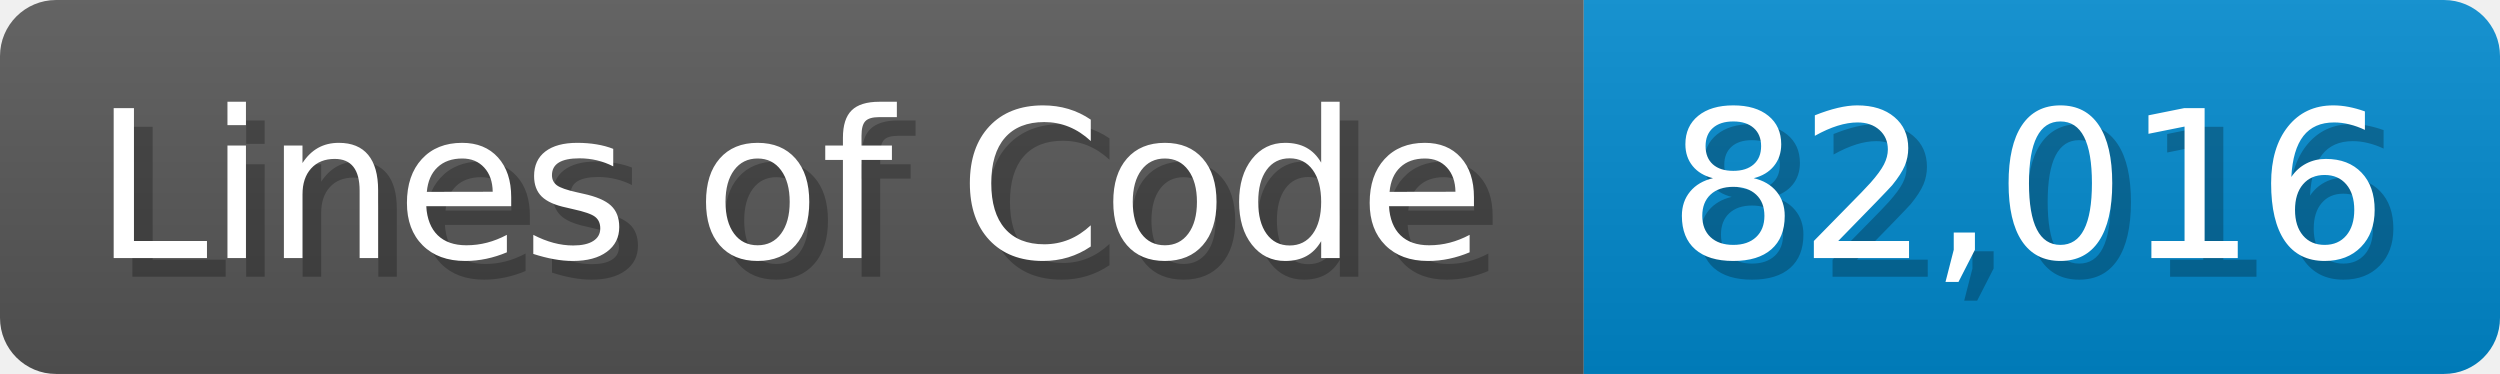
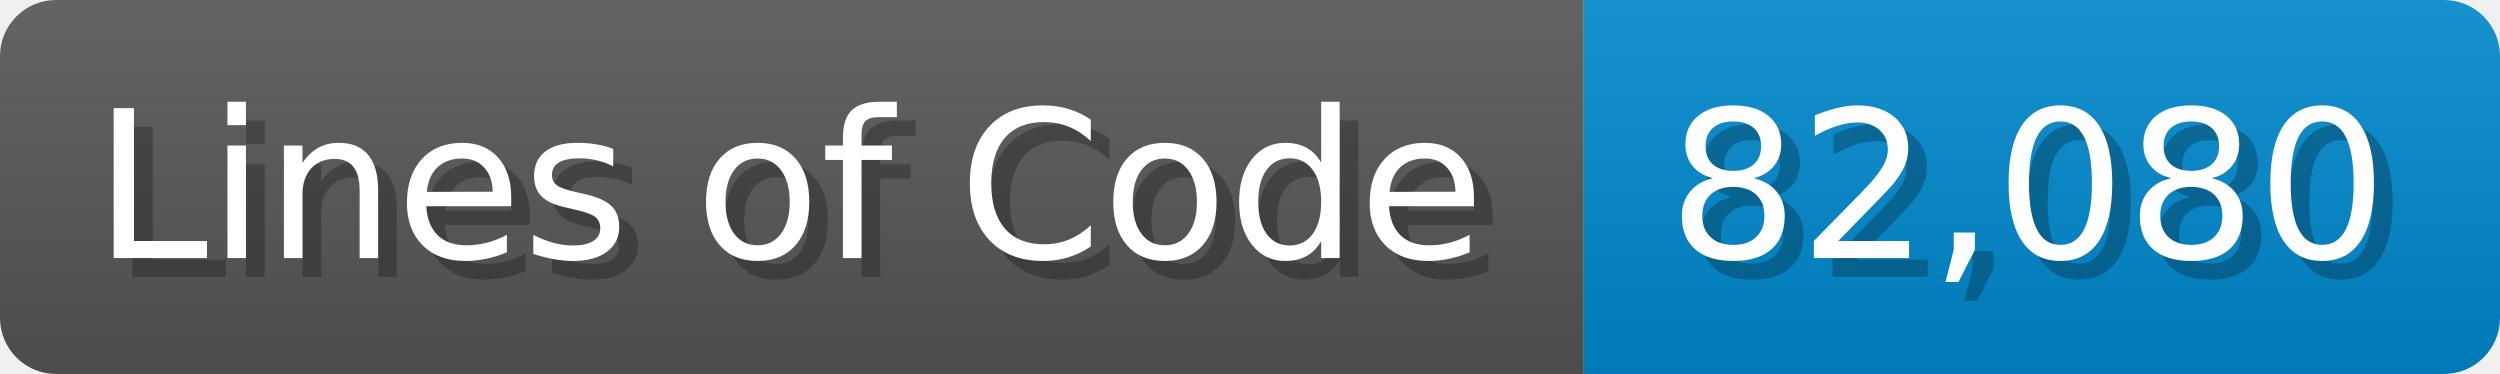
<svg xmlns="http://www.w3.org/2000/svg" width="133.7" height="20" viewBox="0 0 1337 200">
  <linearGradient id="a" x2="0" y2="100%">
    <stop offset="0" stop-opacity=".1" stop-color="#EEE" />
    <stop offset="1" stop-opacity=".1" />
  </linearGradient>
  <mask id="m">
    <rect width="1337" height="200" rx="30" fill="#FFF" />
  </mask>
  <g mask="url(#m)">
    <rect width="847" height="200" fill="#555" />
    <rect width="490" height="200" fill="#08C" x="847" />
    <rect width="1337" height="200" fill="url(#a)" />
  </g>
  <g fill="#fff" text-anchor="start" font-family="Verdana,DejaVu Sans,sans-serif" font-size="110">
    <text x="60" y="148" textLength="747" fill="#000" opacity="0.25">Lines of Code</text>
    <text x="50" y="138" textLength="747">Lines of Code</text>
-     <text x="902" y="148" textLength="390" fill="#000" opacity="0.25">82,016</text>
-     <text x="892" y="138" textLength="390">82,016</text>
+     <text x="902" y="148" textLength="390" fill="#000" opacity="0.25">82,080</text>
+     <text x="892" y="138" textLength="390">82,080</text>
  </g>
</svg>
